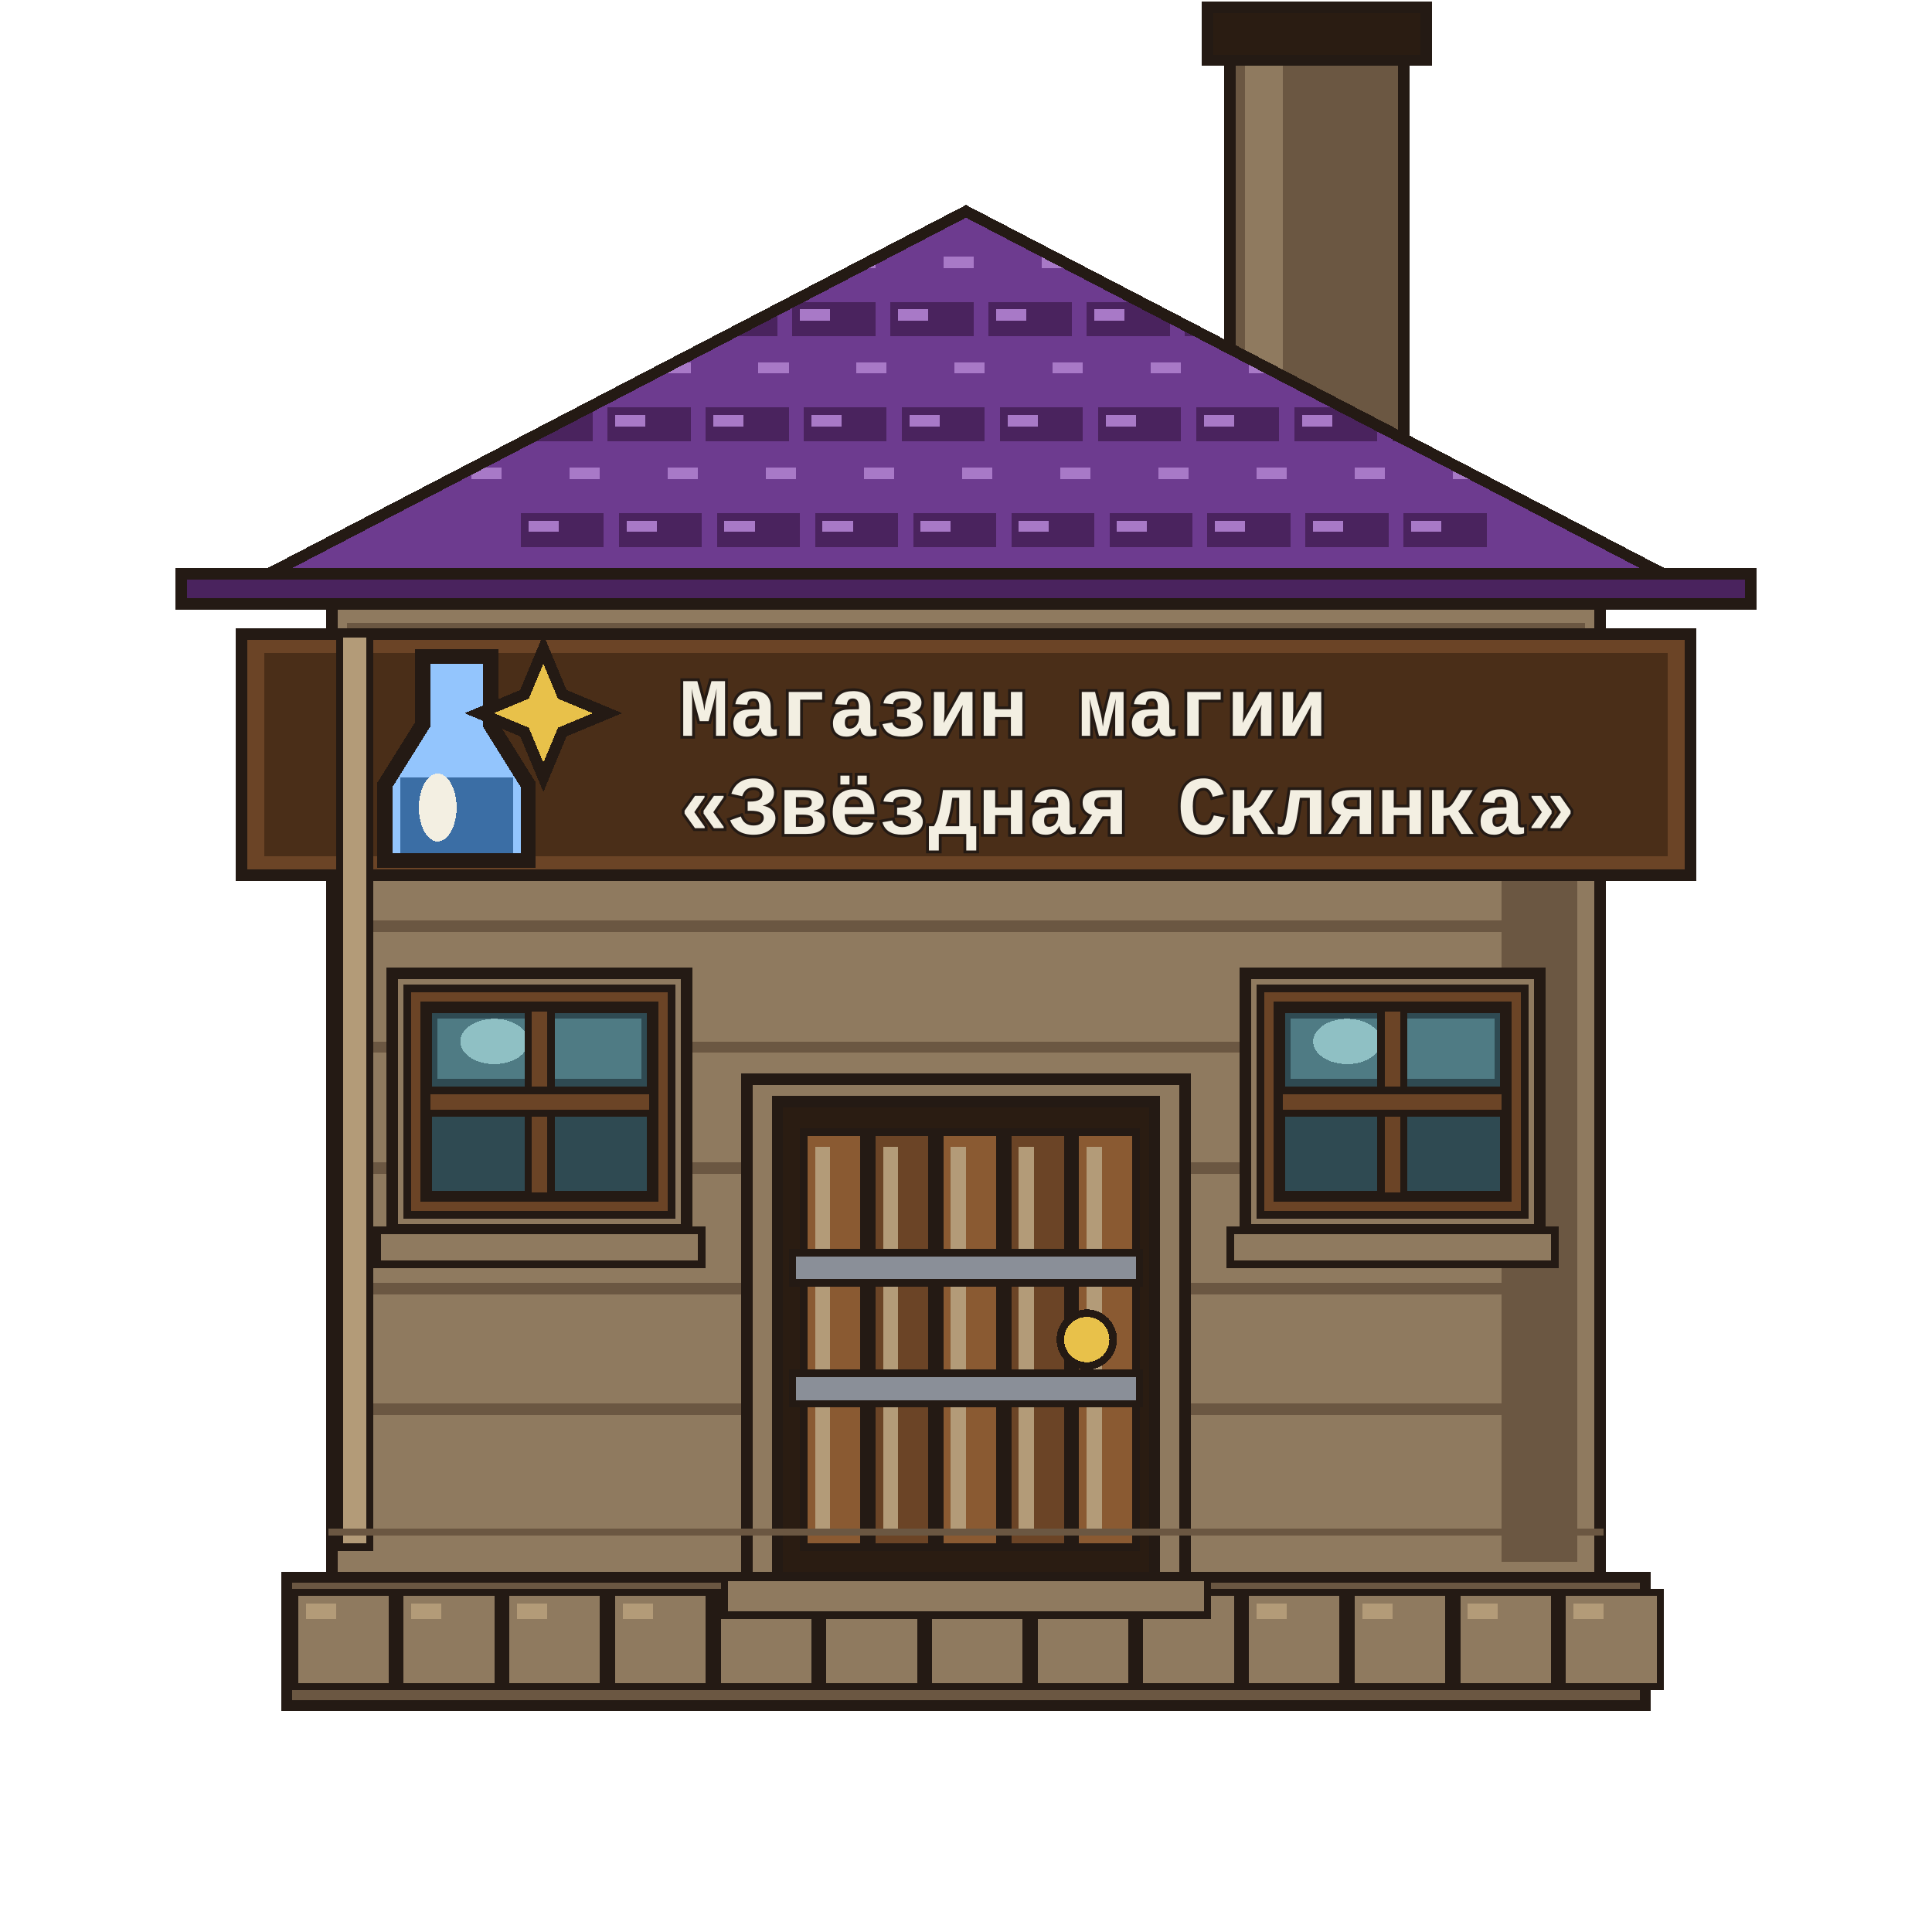
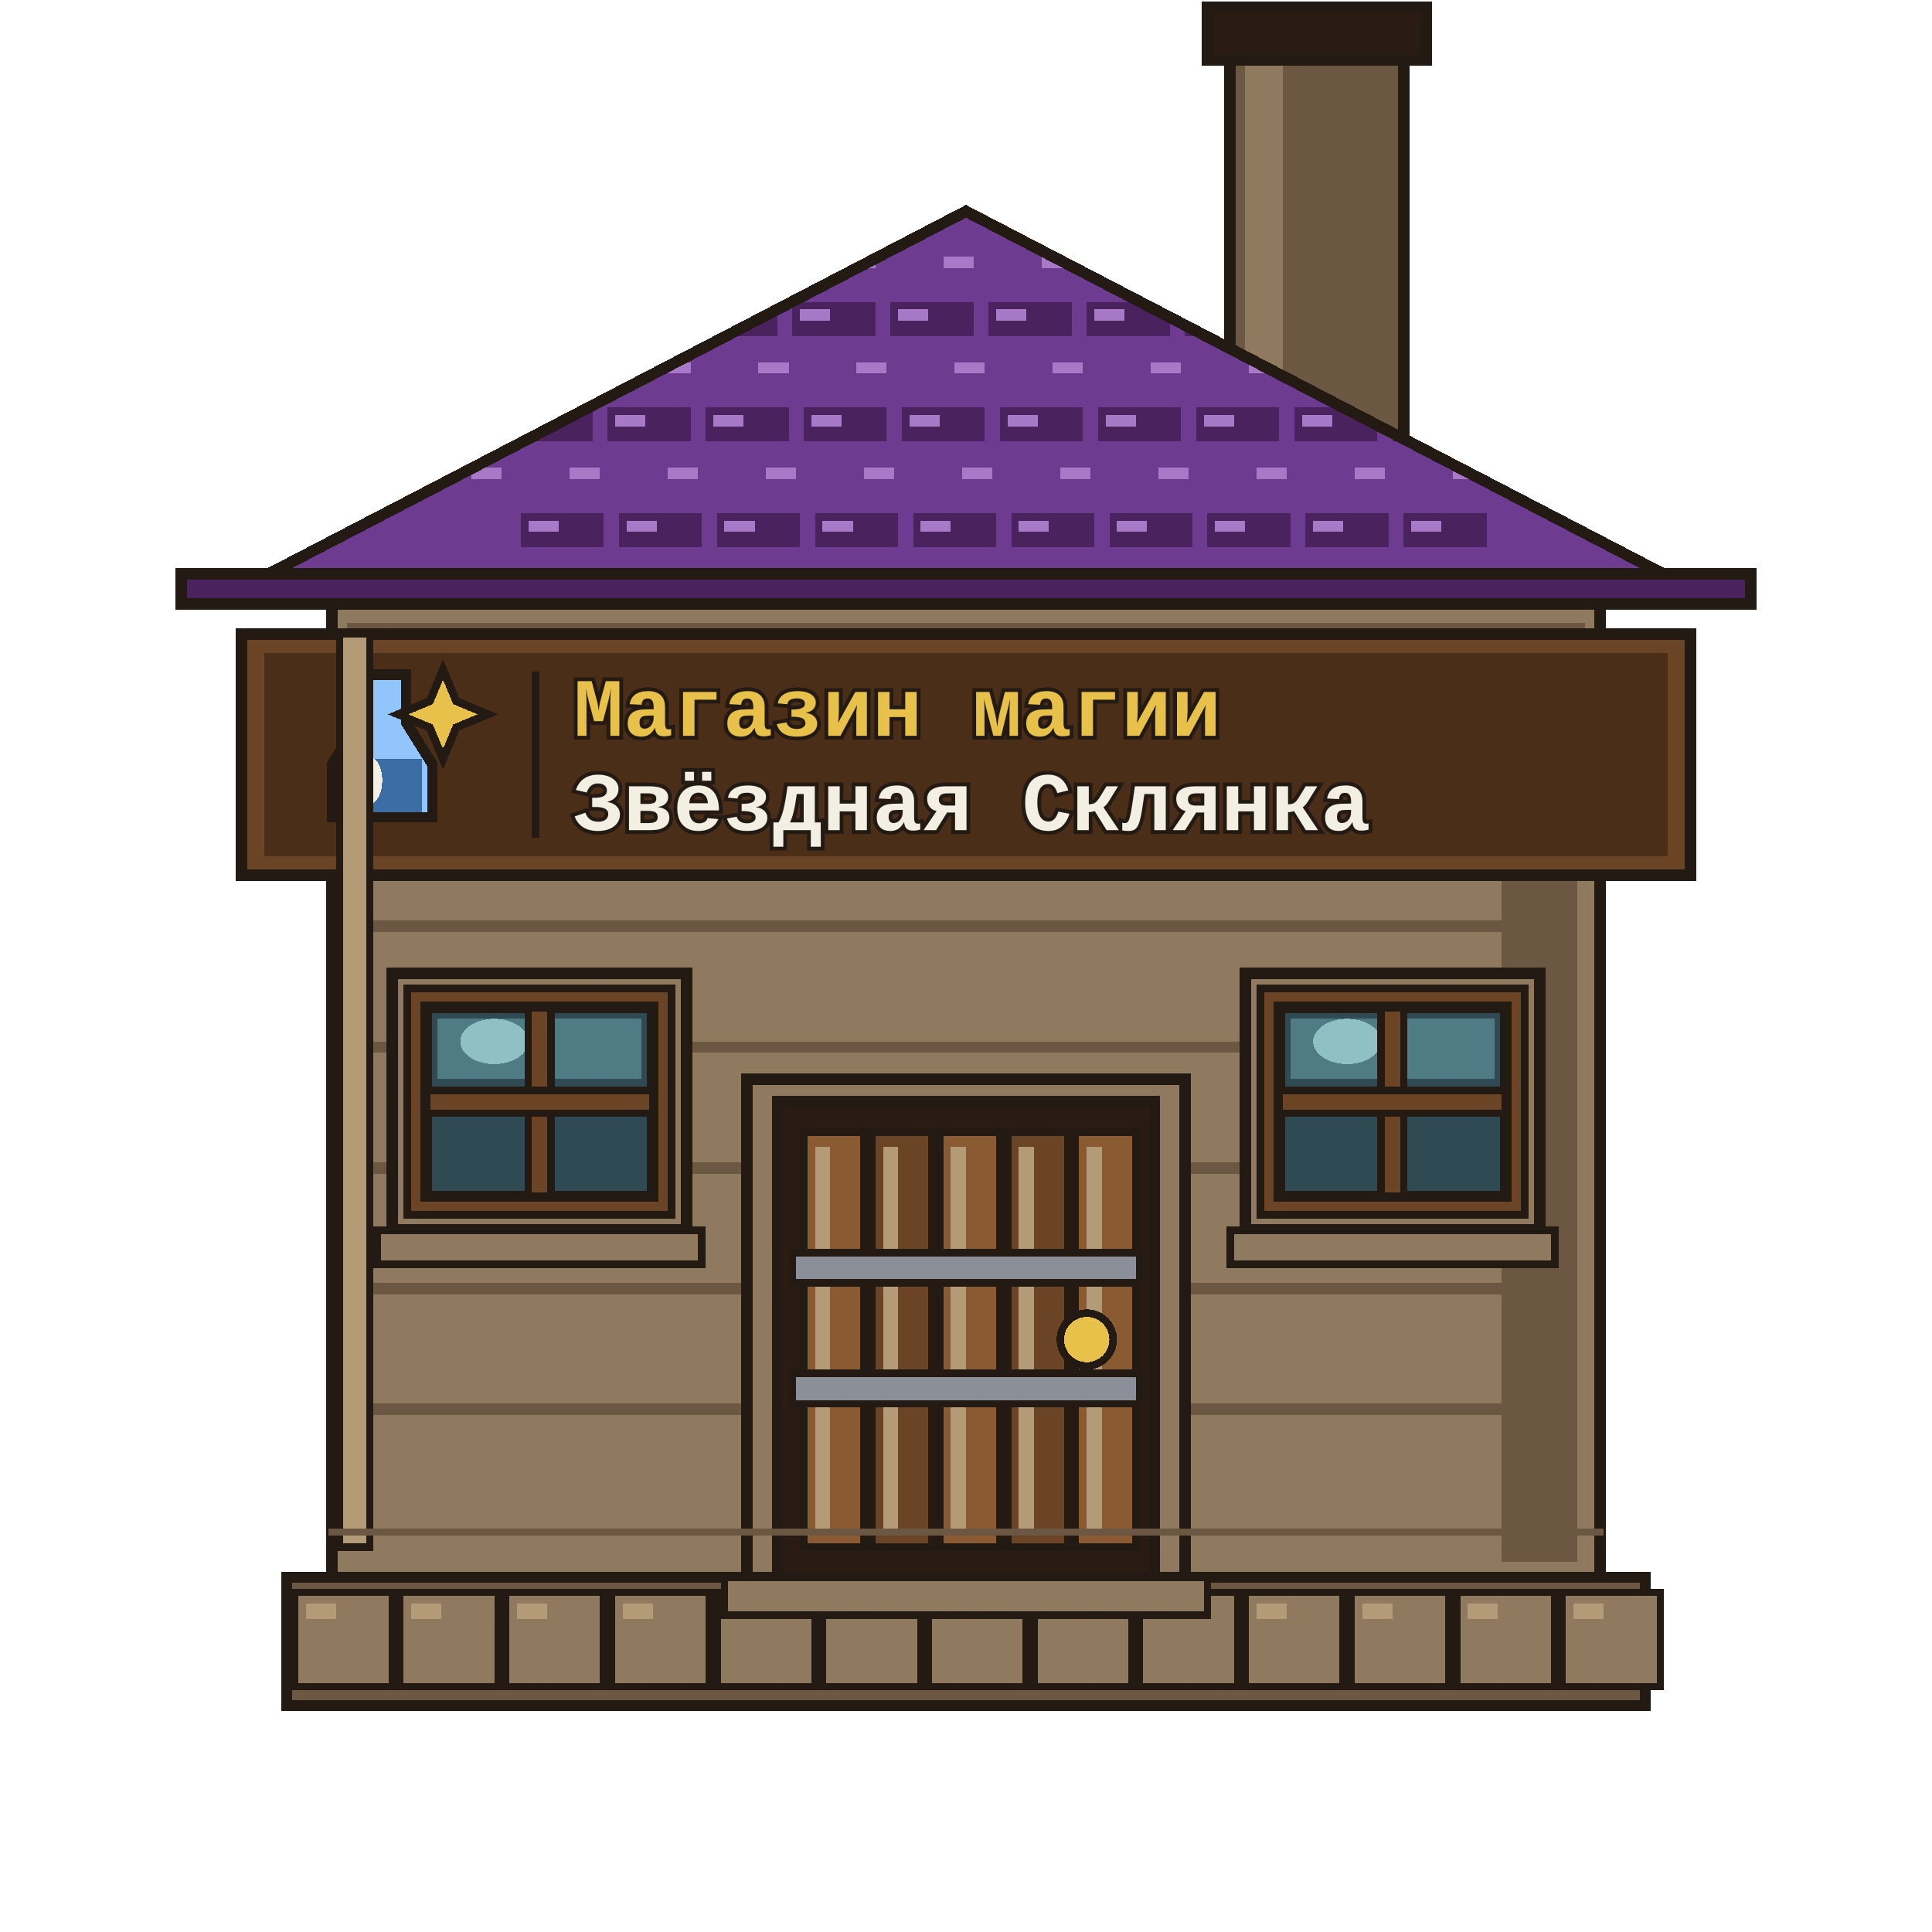
<svg xmlns="http://www.w3.org/2000/svg" viewBox="0 0 512 512" shape-rendering="crispEdges">
  <g id="chimney">
    <path d="M326 8 H372 V120 H326Z" fill="#6b5742" stroke="#241a14" stroke-width="3" stroke-linejoin="miter" stroke-linecap="square" />
    <path d="M330 12 H340 V116 H330Z" fill="#8f7a5f" stroke="none" />
    <path d="M320 2 H378 V16 H320Z" fill="#2a1c12" stroke="#241a14" stroke-width="3" stroke-linejoin="miter" stroke-linecap="square" />
  </g>
  <g id="base">
    <path d="M76 418 H436 V452 H76Z" fill="#6b5742" stroke="#241a14" stroke-width="3" stroke-linejoin="miter" stroke-linecap="square" />
    <path d="M78 422 H104 V447 H78Z" fill="#8f7a5f" stroke="#241a14" stroke-width="2" stroke-linejoin="miter" stroke-linecap="square" />
    <path d="M81 425 H89 V429 H81Z" fill="#b39b78" stroke="none" />
    <path d="M106 422 H132 V447 H106Z" fill="#8f7a5f" stroke="#241a14" stroke-width="2" stroke-linejoin="miter" stroke-linecap="square" />
    <path d="M109 425 H117 V429 H109Z" fill="#b39b78" stroke="none" />
    <path d="M134 422 H160 V447 H134Z" fill="#8f7a5f" stroke="#241a14" stroke-width="2" stroke-linejoin="miter" stroke-linecap="square" />
    <path d="M137 425 H145 V429 H137Z" fill="#b39b78" stroke="none" />
    <path d="M162 422 H188 V447 H162Z" fill="#8f7a5f" stroke="#241a14" stroke-width="2" stroke-linejoin="miter" stroke-linecap="square" />
    <path d="M165 425 H173 V429 H165Z" fill="#b39b78" stroke="none" />
    <path d="M190 422 H216 V447 H190Z" fill="#8f7a5f" stroke="#241a14" stroke-width="2" stroke-linejoin="miter" stroke-linecap="square" />
    <path d="M193 425 H201 V429 H193Z" fill="#b39b78" stroke="none" />
    <path d="M218 422 H244 V447 H218Z" fill="#8f7a5f" stroke="#241a14" stroke-width="2" stroke-linejoin="miter" stroke-linecap="square" />
    <path d="M221 425 H229 V429 H221Z" fill="#b39b78" stroke="none" />
    <path d="M246 422 H272 V447 H246Z" fill="#8f7a5f" stroke="#241a14" stroke-width="2" stroke-linejoin="miter" stroke-linecap="square" />
    <path d="M249 425 H257 V429 H249Z" fill="#b39b78" stroke="none" />
    <path d="M274 422 H300 V447 H274Z" fill="#8f7a5f" stroke="#241a14" stroke-width="2" stroke-linejoin="miter" stroke-linecap="square" />
    <path d="M277 425 H285 V429 H277Z" fill="#b39b78" stroke="none" />
    <path d="M302 422 H328 V447 H302Z" fill="#8f7a5f" stroke="#241a14" stroke-width="2" stroke-linejoin="miter" stroke-linecap="square" />
    <path d="M305 425 H313 V429 H305Z" fill="#b39b78" stroke="none" />
    <path d="M330 422 H356 V447 H330Z" fill="#8f7a5f" stroke="#241a14" stroke-width="2" stroke-linejoin="miter" stroke-linecap="square" />
    <path d="M333 425 H341 V429 H333Z" fill="#b39b78" stroke="none" />
    <path d="M358 422 H384 V447 H358Z" fill="#8f7a5f" stroke="#241a14" stroke-width="2" stroke-linejoin="miter" stroke-linecap="square" />
    <path d="M361 425 H369 V429 H361Z" fill="#b39b78" stroke="none" />
    <path d="M386 422 H412 V447 H386Z" fill="#8f7a5f" stroke="#241a14" stroke-width="2" stroke-linejoin="miter" stroke-linecap="square" />
    <path d="M389 425 H397 V429 H389Z" fill="#b39b78" stroke="none" />
    <path d="M414 422 H440 V447 H414Z" fill="#8f7a5f" stroke="#241a14" stroke-width="2" stroke-linejoin="miter" stroke-linecap="square" />
    <path d="M417 425 H425 V429 H417Z" fill="#b39b78" stroke="none" />
  </g>
  <g id="wall">
    <path d="M88 160 H424 V418 H88Z" fill="#8f7a5f" stroke="#241a14" stroke-width="3" stroke-linejoin="miter" stroke-linecap="square" />
    <path d="M92 165 H420 V175 H92Z" fill="#6b5742" stroke="none" />
    <path d="M96 178 H416 V186 H96Z" fill="#8f7a5f" stroke="none" />
    <path d="M398 168 H418 V414 H398Z" fill="#6b5742" stroke="none" />
    <path d="M94 180 H418 V183 H94Z" fill="#6b5742" stroke="none" />
    <path d="M94 212 H418 V215 H94Z" fill="#6b5742" stroke="none" />
    <path d="M94 244 H418 V247 H94Z" fill="#6b5742" stroke="none" />
    <path d="M94 276 H418 V279 H94Z" fill="#6b5742" stroke="none" />
    <path d="M94 308 H418 V311 H94Z" fill="#6b5742" stroke="none" />
    <path d="M94 340 H418 V343 H94Z" fill="#6b5742" stroke="none" />
    <path d="M94 372 H418 V375 H94Z" fill="#6b5742" stroke="none" />
  </g>
  <g id="roof">
    <defs>
      <clipPath id="roofClip">
        <path d="M56 160 L256 56 L456 160Z" />
      </clipPath>
    </defs>
    <path d="M56 160 L256 56 L456 160Z" fill="#6d3b8f" stroke="#241a14" stroke-width="3" stroke-linejoin="miter" />
    <g clip-path="url(#roofClip)">
      <path d="M66 66 H88 V75 H66Z" fill="#6d3b8f" stroke="none" />
      <path d="M68 68 H76 V71 H68Z" fill="#a879c7" stroke="none" />
      <path d="M92 66 H114 V75 H92Z" fill="#6d3b8f" stroke="none" />
      <path d="M94 68 H102 V71 H94Z" fill="#a879c7" stroke="none" />
      <path d="M118 66 H140 V75 H118Z" fill="#6d3b8f" stroke="none" />
      <path d="M120 68 H128 V71 H120Z" fill="#a879c7" stroke="none" />
      <path d="M144 66 H166 V75 H144Z" fill="#6d3b8f" stroke="none" />
      <path d="M146 68 H154 V71 H146Z" fill="#a879c7" stroke="none" />
      <path d="M170 66 H192 V75 H170Z" fill="#6d3b8f" stroke="none" />
      <path d="M172 68 H180 V71 H172Z" fill="#a879c7" stroke="none" />
      <path d="M196 66 H218 V75 H196Z" fill="#6d3b8f" stroke="none" />
      <path d="M198 68 H206 V71 H198Z" fill="#a879c7" stroke="none" />
      <path d="M222 66 H244 V75 H222Z" fill="#6d3b8f" stroke="none" />
      <path d="M224 68 H232 V71 H224Z" fill="#a879c7" stroke="none" />
      <path d="M248 66 H270 V75 H248Z" fill="#6d3b8f" stroke="none" />
      <path d="M250 68 H258 V71 H250Z" fill="#a879c7" stroke="none" />
      <path d="M274 66 H296 V75 H274Z" fill="#6d3b8f" stroke="none" />
      <path d="M276 68 H284 V71 H276Z" fill="#a879c7" stroke="none" />
      <path d="M300 66 H322 V75 H300Z" fill="#6d3b8f" stroke="none" />
      <path d="M302 68 H310 V71 H302Z" fill="#a879c7" stroke="none" />
      <path d="M326 66 H348 V75 H326Z" fill="#6d3b8f" stroke="none" />
      <path d="M328 68 H336 V71 H328Z" fill="#a879c7" stroke="none" />
      <path d="M352 66 H374 V75 H352Z" fill="#6d3b8f" stroke="none" />
      <path d="M354 68 H362 V71 H354Z" fill="#a879c7" stroke="none" />
      <path d="M378 66 H400 V75 H378Z" fill="#6d3b8f" stroke="none" />
      <path d="M380 68 H388 V71 H380Z" fill="#a879c7" stroke="none" />
      <path d="M404 66 H426 V75 H404Z" fill="#6d3b8f" stroke="none" />
      <path d="M406 68 H414 V71 H406Z" fill="#a879c7" stroke="none" />
      <path d="M430 66 H452 V75 H430Z" fill="#6d3b8f" stroke="none" />
      <path d="M432 68 H440 V71 H432Z" fill="#a879c7" stroke="none" />
      <path d="M80 80 H102 V89 H80Z" fill="#4a235e" stroke="none" />
      <path d="M82 82 H90 V85 H82Z" fill="#a879c7" stroke="none" />
      <path d="M106 80 H128 V89 H106Z" fill="#4a235e" stroke="none" />
      <path d="M108 82 H116 V85 H108Z" fill="#a879c7" stroke="none" />
      <path d="M132 80 H154 V89 H132Z" fill="#4a235e" stroke="none" />
      <path d="M134 82 H142 V85 H134Z" fill="#a879c7" stroke="none" />
      <path d="M158 80 H180 V89 H158Z" fill="#4a235e" stroke="none" />
      <path d="M160 82 H168 V85 H160Z" fill="#a879c7" stroke="none" />
      <path d="M184 80 H206 V89 H184Z" fill="#4a235e" stroke="none" />
      <path d="M186 82 H194 V85 H186Z" fill="#a879c7" stroke="none" />
      <path d="M210 80 H232 V89 H210Z" fill="#4a235e" stroke="none" />
      <path d="M212 82 H220 V85 H212Z" fill="#a879c7" stroke="none" />
      <path d="M236 80 H258 V89 H236Z" fill="#4a235e" stroke="none" />
      <path d="M238 82 H246 V85 H238Z" fill="#a879c7" stroke="none" />
      <path d="M262 80 H284 V89 H262Z" fill="#4a235e" stroke="none" />
      <path d="M264 82 H272 V85 H264Z" fill="#a879c7" stroke="none" />
      <path d="M288 80 H310 V89 H288Z" fill="#4a235e" stroke="none" />
      <path d="M290 82 H298 V85 H290Z" fill="#a879c7" stroke="none" />
      <path d="M314 80 H336 V89 H314Z" fill="#4a235e" stroke="none" />
      <path d="M316 82 H324 V85 H316Z" fill="#a879c7" stroke="none" />
      <path d="M340 80 H362 V89 H340Z" fill="#4a235e" stroke="none" />
      <path d="M342 82 H350 V85 H342Z" fill="#a879c7" stroke="none" />
      <path d="M366 80 H388 V89 H366Z" fill="#4a235e" stroke="none" />
      <path d="M368 82 H376 V85 H368Z" fill="#a879c7" stroke="none" />
      <path d="M392 80 H414 V89 H392Z" fill="#4a235e" stroke="none" />
      <path d="M394 82 H402 V85 H394Z" fill="#a879c7" stroke="none" />
      <path d="M418 80 H440 V89 H418Z" fill="#4a235e" stroke="none" />
      <path d="M420 82 H428 V85 H420Z" fill="#a879c7" stroke="none" />
      <path d="M95 94 H117 V103 H95Z" fill="#6d3b8f" stroke="none" />
      <path d="M97 96 H105 V99 H97Z" fill="#a879c7" stroke="none" />
      <path d="M121 94 H143 V103 H121Z" fill="#6d3b8f" stroke="none" />
      <path d="M123 96 H131 V99 H123Z" fill="#a879c7" stroke="none" />
      <path d="M147 94 H169 V103 H147Z" fill="#6d3b8f" stroke="none" />
      <path d="M149 96 H157 V99 H149Z" fill="#a879c7" stroke="none" />
      <path d="M173 94 H195 V103 H173Z" fill="#6d3b8f" stroke="none" />
      <path d="M175 96 H183 V99 H175Z" fill="#a879c7" stroke="none" />
      <path d="M199 94 H221 V103 H199Z" fill="#6d3b8f" stroke="none" />
      <path d="M201 96 H209 V99 H201Z" fill="#a879c7" stroke="none" />
      <path d="M225 94 H247 V103 H225Z" fill="#6d3b8f" stroke="none" />
      <path d="M227 96 H235 V99 H227Z" fill="#a879c7" stroke="none" />
      <path d="M251 94 H273 V103 H251Z" fill="#6d3b8f" stroke="none" />
      <path d="M253 96 H261 V99 H253Z" fill="#a879c7" stroke="none" />
      <path d="M277 94 H299 V103 H277Z" fill="#6d3b8f" stroke="none" />
      <path d="M279 96 H287 V99 H279Z" fill="#a879c7" stroke="none" />
      <path d="M303 94 H325 V103 H303Z" fill="#6d3b8f" stroke="none" />
      <path d="M305 96 H313 V99 H305Z" fill="#a879c7" stroke="none" />
      <path d="M329 94 H351 V103 H329Z" fill="#6d3b8f" stroke="none" />
      <path d="M331 96 H339 V99 H331Z" fill="#a879c7" stroke="none" />
      <path d="M355 94 H377 V103 H355Z" fill="#6d3b8f" stroke="none" />
      <path d="M357 96 H365 V99 H357Z" fill="#a879c7" stroke="none" />
      <path d="M381 94 H403 V103 H381Z" fill="#6d3b8f" stroke="none" />
      <path d="M383 96 H391 V99 H383Z" fill="#a879c7" stroke="none" />
      <path d="M407 94 H429 V103 H407Z" fill="#6d3b8f" stroke="none" />
      <path d="M409 96 H417 V99 H409Z" fill="#a879c7" stroke="none" />
      <path d="M109 108 H131 V117 H109Z" fill="#4a235e" stroke="none" />
      <path d="M111 110 H119 V113 H111Z" fill="#a879c7" stroke="none" />
      <path d="M135 108 H157 V117 H135Z" fill="#4a235e" stroke="none" />
      <path d="M137 110 H145 V113 H137Z" fill="#a879c7" stroke="none" />
      <path d="M161 108 H183 V117 H161Z" fill="#4a235e" stroke="none" />
      <path d="M163 110 H171 V113 H163Z" fill="#a879c7" stroke="none" />
      <path d="M187 108 H209 V117 H187Z" fill="#4a235e" stroke="none" />
      <path d="M189 110 H197 V113 H189Z" fill="#a879c7" stroke="none" />
      <path d="M213 108 H235 V117 H213Z" fill="#4a235e" stroke="none" />
      <path d="M215 110 H223 V113 H215Z" fill="#a879c7" stroke="none" />
      <path d="M239 108 H261 V117 H239Z" fill="#4a235e" stroke="none" />
      <path d="M241 110 H249 V113 H241Z" fill="#a879c7" stroke="none" />
      <path d="M265 108 H287 V117 H265Z" fill="#4a235e" stroke="none" />
      <path d="M267 110 H275 V113 H267Z" fill="#a879c7" stroke="none" />
      <path d="M291 108 H313 V117 H291Z" fill="#4a235e" stroke="none" />
      <path d="M293 110 H301 V113 H293Z" fill="#a879c7" stroke="none" />
      <path d="M317 108 H339 V117 H317Z" fill="#4a235e" stroke="none" />
      <path d="M319 110 H327 V113 H319Z" fill="#a879c7" stroke="none" />
      <path d="M343 108 H365 V117 H343Z" fill="#4a235e" stroke="none" />
      <path d="M345 110 H353 V113 H345Z" fill="#a879c7" stroke="none" />
      <path d="M369 108 H391 V117 H369Z" fill="#4a235e" stroke="none" />
      <path d="M371 110 H379 V113 H371Z" fill="#a879c7" stroke="none" />
      <path d="M395 108 H417 V117 H395Z" fill="#4a235e" stroke="none" />
      <path d="M397 110 H405 V113 H397Z" fill="#a879c7" stroke="none" />
      <path d="M123 122 H145 V131 H123Z" fill="#6d3b8f" stroke="none" />
      <path d="M125 124 H133 V127 H125Z" fill="#a879c7" stroke="none" />
      <path d="M149 122 H171 V131 H149Z" fill="#6d3b8f" stroke="none" />
      <path d="M151 124 H159 V127 H151Z" fill="#a879c7" stroke="none" />
      <path d="M175 122 H197 V131 H175Z" fill="#6d3b8f" stroke="none" />
      <path d="M177 124 H185 V127 H177Z" fill="#a879c7" stroke="none" />
      <path d="M201 122 H223 V131 H201Z" fill="#6d3b8f" stroke="none" />
      <path d="M203 124 H211 V127 H203Z" fill="#a879c7" stroke="none" />
      <path d="M227 122 H249 V131 H227Z" fill="#6d3b8f" stroke="none" />
      <path d="M229 124 H237 V127 H229Z" fill="#a879c7" stroke="none" />
      <path d="M253 122 H275 V131 H253Z" fill="#6d3b8f" stroke="none" />
      <path d="M255 124 H263 V127 H255Z" fill="#a879c7" stroke="none" />
      <path d="M279 122 H301 V131 H279Z" fill="#6d3b8f" stroke="none" />
      <path d="M281 124 H289 V127 H281Z" fill="#a879c7" stroke="none" />
      <path d="M305 122 H327 V131 H305Z" fill="#6d3b8f" stroke="none" />
      <path d="M307 124 H315 V127 H307Z" fill="#a879c7" stroke="none" />
      <path d="M331 122 H353 V131 H331Z" fill="#6d3b8f" stroke="none" />
      <path d="M333 124 H341 V127 H333Z" fill="#a879c7" stroke="none" />
      <path d="M357 122 H379 V131 H357Z" fill="#6d3b8f" stroke="none" />
      <path d="M359 124 H367 V127 H359Z" fill="#a879c7" stroke="none" />
      <path d="M383 122 H405 V131 H383Z" fill="#6d3b8f" stroke="none" />
      <path d="M385 124 H393 V127 H385Z" fill="#a879c7" stroke="none" />
      <path d="M138 136 H160 V145 H138Z" fill="#4a235e" stroke="none" />
      <path d="M140 138 H148 V141 H140Z" fill="#a879c7" stroke="none" />
      <path d="M164 136 H186 V145 H164Z" fill="#4a235e" stroke="none" />
      <path d="M166 138 H174 V141 H166Z" fill="#a879c7" stroke="none" />
      <path d="M190 136 H212 V145 H190Z" fill="#4a235e" stroke="none" />
      <path d="M192 138 H200 V141 H192Z" fill="#a879c7" stroke="none" />
      <path d="M216 136 H238 V145 H216Z" fill="#4a235e" stroke="none" />
      <path d="M218 138 H226 V141 H218Z" fill="#a879c7" stroke="none" />
      <path d="M242 136 H264 V145 H242Z" fill="#4a235e" stroke="none" />
      <path d="M244 138 H252 V141 H244Z" fill="#a879c7" stroke="none" />
      <path d="M268 136 H290 V145 H268Z" fill="#4a235e" stroke="none" />
      <path d="M270 138 H278 V141 H270Z" fill="#a879c7" stroke="none" />
      <path d="M294 136 H316 V145 H294Z" fill="#4a235e" stroke="none" />
      <path d="M296 138 H304 V141 H296Z" fill="#a879c7" stroke="none" />
      <path d="M320 136 H342 V145 H320Z" fill="#4a235e" stroke="none" />
      <path d="M322 138 H330 V141 H322Z" fill="#a879c7" stroke="none" />
      <path d="M346 136 H368 V145 H346Z" fill="#4a235e" stroke="none" />
      <path d="M348 138 H356 V141 H348Z" fill="#a879c7" stroke="none" />
      <path d="M372 136 H394 V145 H372Z" fill="#4a235e" stroke="none" />
      <path d="M374 138 H382 V141 H374Z" fill="#a879c7" stroke="none" />
      <path d="M152 150 H174 V159 H152Z" fill="#6d3b8f" stroke="none" />
      <path d="M154 152 H162 V155 H154Z" fill="#a879c7" stroke="none" />
      <path d="M178 150 H200 V159 H178Z" fill="#6d3b8f" stroke="none" />
      <path d="M180 152 H188 V155 H180Z" fill="#a879c7" stroke="none" />
      <path d="M204 150 H226 V159 H204Z" fill="#6d3b8f" stroke="none" />
      <path d="M206 152 H214 V155 H206Z" fill="#a879c7" stroke="none" />
      <path d="M230 150 H252 V159 H230Z" fill="#6d3b8f" stroke="none" />
      <path d="M232 152 H240 V155 H232Z" fill="#a879c7" stroke="none" />
      <path d="M256 150 H278 V159 H256Z" fill="#6d3b8f" stroke="none" />
      <path d="M258 152 H266 V155 H258Z" fill="#a879c7" stroke="none" />
      <path d="M282 150 H304 V159 H282Z" fill="#6d3b8f" stroke="none" />
      <path d="M284 152 H292 V155 H284Z" fill="#a879c7" stroke="none" />
      <path d="M308 150 H330 V159 H308Z" fill="#6d3b8f" stroke="none" />
      <path d="M310 152 H318 V155 H310Z" fill="#a879c7" stroke="none" />
      <path d="M334 150 H356 V159 H334Z" fill="#6d3b8f" stroke="none" />
      <path d="M336 152 H344 V155 H336Z" fill="#a879c7" stroke="none" />
    </g>
    <path d="M56 160 L256 56 L456 160Z" fill="none" stroke="#241a14" stroke-width="3" stroke-linejoin="miter" />
    <path d="M48 152 H464 V160 H48Z" fill="#4a235e" stroke="#241a14" stroke-width="3" stroke-linejoin="miter" stroke-linecap="square" />
  </g>
-   <g id="sign" data-sign-name="Магазин магии «Звёздная Склянка»">
-     <path d="M64 168 H448 V232 H64Z" fill="#6b4426" stroke="#241a14" stroke-width="3" stroke-linejoin="miter" stroke-linecap="square" />
+   <g id="sign" data-sign-name="Магазин магии «Звёздная Склянка»" data-sign-type="Магазин магии" data-sign-shop="Звёздная Склянка">
+     <path id="signBoard" d="M64 168 H448 V232 H64Z" fill="#6b4426" stroke="#241a14" stroke-width="3" stroke-linejoin="miter" stroke-linecap="square" />
    <path d="M70 173 H442 V227 H70Z" fill="#4a2e18" stroke="none" />
-     <g transform="translate(82 170)" data-sign="potion_star">
+     <path d="M142 179 V221" fill="none" stroke="#241a14" stroke-width="2" stroke-linecap="square" />
+     <g transform="translate(74 176) scale(0.7)" data-sign="potion_star">
      <path d="M30 4 H48 V22 L58 38 V58 H20 V38 L30 22Z" fill="#93c5fd" stroke="#241a14" stroke-width="4" stroke-linejoin="miter" />
      <path d="M24 36 H54 V56 H24Z" fill="#3b6ea5" stroke="none" />
      <path d="M62 2 L67 14 L79 19 L67 24 L62 36 L57 24 L45 19 L57 14Z" fill="#e8c14a" stroke="#241a14" stroke-width="3" stroke-linejoin="miter" />
      <ellipse cx="34" cy="44" rx="5" ry="9" fill="#f3efe2" stroke="none" />
    </g>
-     <text x="180" y="195" font-family="'Courier New', monospace" font-size="22" font-weight="700" fill="#f3efe2" stroke="#241a14" stroke-width="1.5" paint-order="stroke" textLength="169" lengthAdjust="spacingAndGlyphs">Магазин магии</text>
-     <text x="180" y="221" font-family="'Courier New', monospace" font-size="22" font-weight="700" fill="#f3efe2" stroke="#241a14" stroke-width="1.5" paint-order="stroke" textLength="234" lengthAdjust="spacingAndGlyphs">«Звёздная Склянка»</text>
+     <text data-line="type" x="152" y="195" font-family="'Courier New', monospace" font-size="22" font-weight="700" fill="#e8c14a" stroke="#241a14" stroke-width="2" paint-order="stroke" text-rendering="geometricPrecision" textLength="177.3" lengthAdjust="spacingAndGlyphs">Магазин магии</text>
+     <text data-line="shop" x="152" y="220" font-family="'Courier New', monospace" font-size="22" font-weight="700" fill="#f3efe2" stroke="#241a14" stroke-width="2" paint-order="stroke" text-rendering="geometricPrecision" textLength="218.2" lengthAdjust="spacingAndGlyphs">Звёздная Склянка</text>
  </g>
  <g id="window">
    <path d="M104 258 H182 V326 H104Z" fill="#8f7a5f" stroke="#241a14" stroke-width="3" stroke-linejoin="miter" stroke-linecap="square" />
    <path d="M108 262 H178 V322 H108Z" fill="#6b4426" stroke="#241a14" stroke-width="2" stroke-linejoin="miter" stroke-linecap="square" />
    <path d="M113 267 H173 V317 H113Z" fill="#2f4a52" stroke="#241a14" stroke-width="3" stroke-linejoin="miter" stroke-linecap="square" />
    <path d="M116 270 H139 V286 H116Z" fill="#4f7b84" stroke="none" />
    <path d="M147 270 H170 V286 H147Z" fill="#4f7b84" stroke="none" />
    <ellipse cx="131" cy="276" rx="9" ry="6" fill="#8fc0c4" stroke="none" />
    <path d="M140 267 H146 V317 H140Z" fill="#6b4426" stroke="#241a14" stroke-width="2" stroke-linejoin="miter" stroke-linecap="square" />
    <path d="M113 289 H173 V295 H113Z" fill="#6b4426" stroke="#241a14" stroke-width="2" stroke-linejoin="miter" stroke-linecap="square" />
    <path d="M100 326 H186 V335 H100Z" fill="#8f7a5f" stroke="#241a14" stroke-width="2" stroke-linejoin="miter" stroke-linecap="square" />
    <path d="M330 258 H408 V326 H330Z" fill="#8f7a5f" stroke="#241a14" stroke-width="3" stroke-linejoin="miter" stroke-linecap="square" />
    <path d="M334 262 H404 V322 H334Z" fill="#6b4426" stroke="#241a14" stroke-width="2" stroke-linejoin="miter" stroke-linecap="square" />
    <path d="M339 267 H399 V317 H339Z" fill="#2f4a52" stroke="#241a14" stroke-width="3" stroke-linejoin="miter" stroke-linecap="square" />
    <path d="M342 270 H365 V286 H342Z" fill="#4f7b84" stroke="none" />
    <path d="M373 270 H396 V286 H373Z" fill="#4f7b84" stroke="none" />
    <ellipse cx="357" cy="276" rx="9" ry="6" fill="#8fc0c4" stroke="none" />
    <path d="M366 267 H372 V317 H366Z" fill="#6b4426" stroke="#241a14" stroke-width="2" stroke-linejoin="miter" stroke-linecap="square" />
    <path d="M339 289 H399 V295 H339Z" fill="#6b4426" stroke="#241a14" stroke-width="2" stroke-linejoin="miter" stroke-linecap="square" />
    <path d="M326 326 H412 V335 H326Z" fill="#8f7a5f" stroke="#241a14" stroke-width="2" stroke-linejoin="miter" stroke-linecap="square" />
  </g>
  <g id="door">
    <path d="M198 286 H314 V418 H198Z" fill="#8f7a5f" stroke="#241a14" stroke-width="3" stroke-linejoin="miter" stroke-linecap="square" />
    <path d="M206 292 H306 V418 H206Z" fill="#2a1c12" stroke="#241a14" stroke-width="3" />
    <path d="M213 300 H229 V410 H213Z" fill="#8a5a32" stroke="#241a14" stroke-width="2" stroke-linejoin="miter" stroke-linecap="square" />
    <path d="M216 304 H220 V406 H216Z" fill="#b39b78" stroke="none" />
    <path d="M231 300 H247 V410 H231Z" fill="#6b4426" stroke="#241a14" stroke-width="2" stroke-linejoin="miter" stroke-linecap="square" />
    <path d="M234 304 H238 V406 H234Z" fill="#b39b78" stroke="none" />
    <path d="M249 300 H265 V410 H249Z" fill="#8a5a32" stroke="#241a14" stroke-width="2" stroke-linejoin="miter" stroke-linecap="square" />
    <path d="M252 304 H256 V406 H252Z" fill="#b39b78" stroke="none" />
    <path d="M267 300 H283 V410 H267Z" fill="#6b4426" stroke="#241a14" stroke-width="2" stroke-linejoin="miter" stroke-linecap="square" />
    <path d="M270 304 H274 V406 H270Z" fill="#b39b78" stroke="none" />
    <path d="M285 300 H301 V410 H285Z" fill="#8a5a32" stroke="#241a14" stroke-width="2" stroke-linejoin="miter" stroke-linecap="square" />
    <path d="M288 304 H292 V406 H288Z" fill="#b39b78" stroke="none" />
    <path d="M210 332 H302 V340 H210Z" fill="#8a8f98" stroke="#241a14" stroke-width="2" stroke-linejoin="miter" stroke-linecap="square" />
    <path d="M210 364 H302 V372 H210Z" fill="#8a8f98" stroke="#241a14" stroke-width="2" stroke-linejoin="miter" stroke-linecap="square" />
    <ellipse cx="288" cy="355" rx="7" ry="7" fill="#e8c14a" stroke="#241a14" stroke-width="2" />
    <path d="M192 418 H320 V428 H192Z" fill="#8f7a5f" stroke="#241a14" stroke-width="2" stroke-linejoin="miter" stroke-linecap="square" />
  </g>
  <g id="decor">
    <path d="M90 168 H98 V410 H90Z" fill="#b39b78" stroke="#241a14" stroke-width="2" stroke-linejoin="miter" stroke-linecap="square" />
    <path d="M88 406 L424 406" fill="none" stroke="#6b5742" stroke-width="2" stroke-linecap="square" />
  </g>
</svg>
